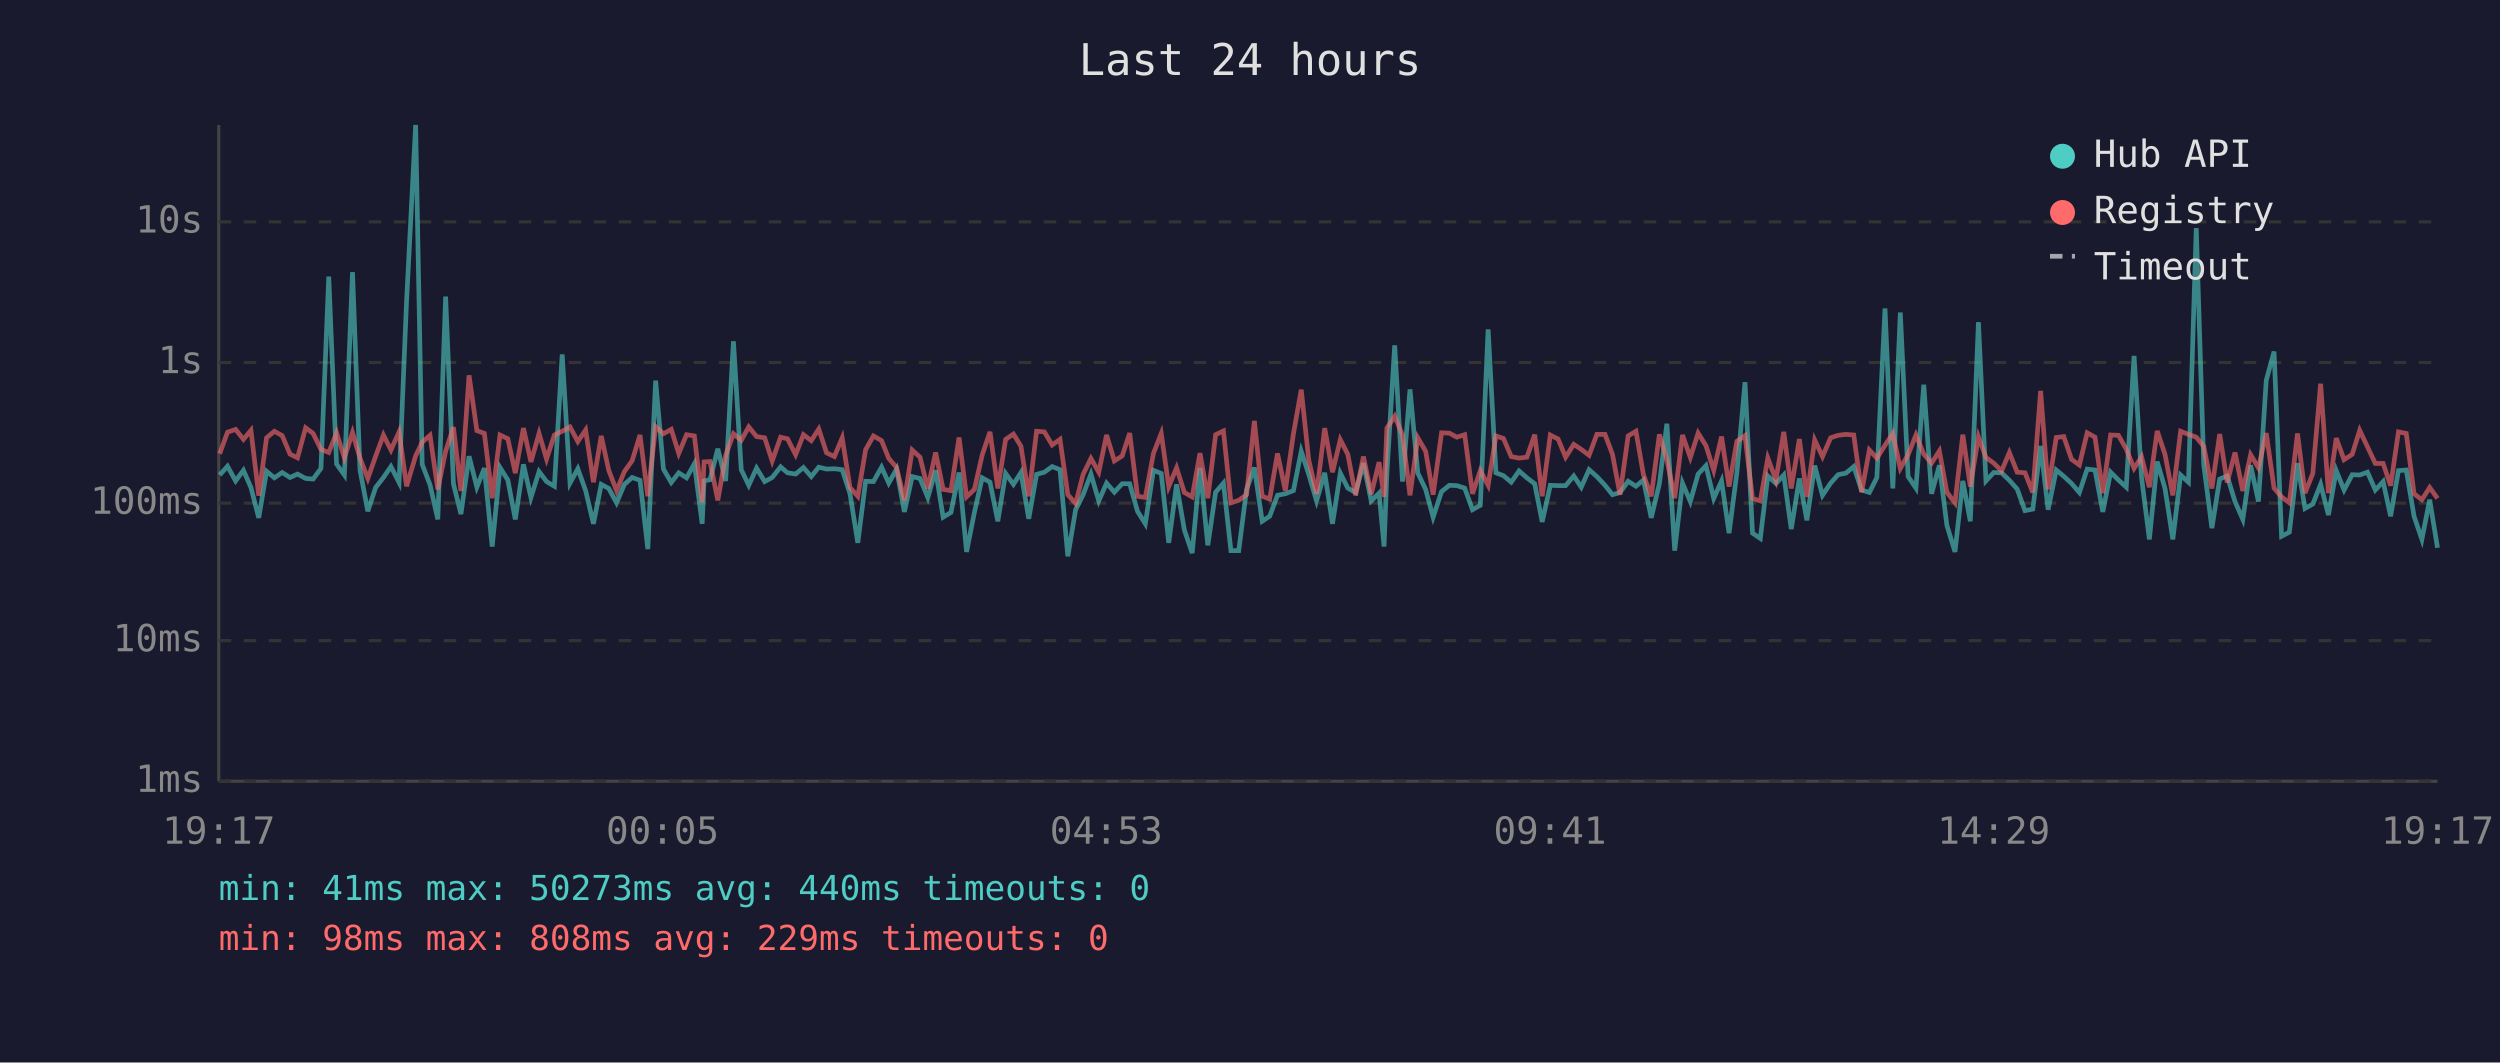
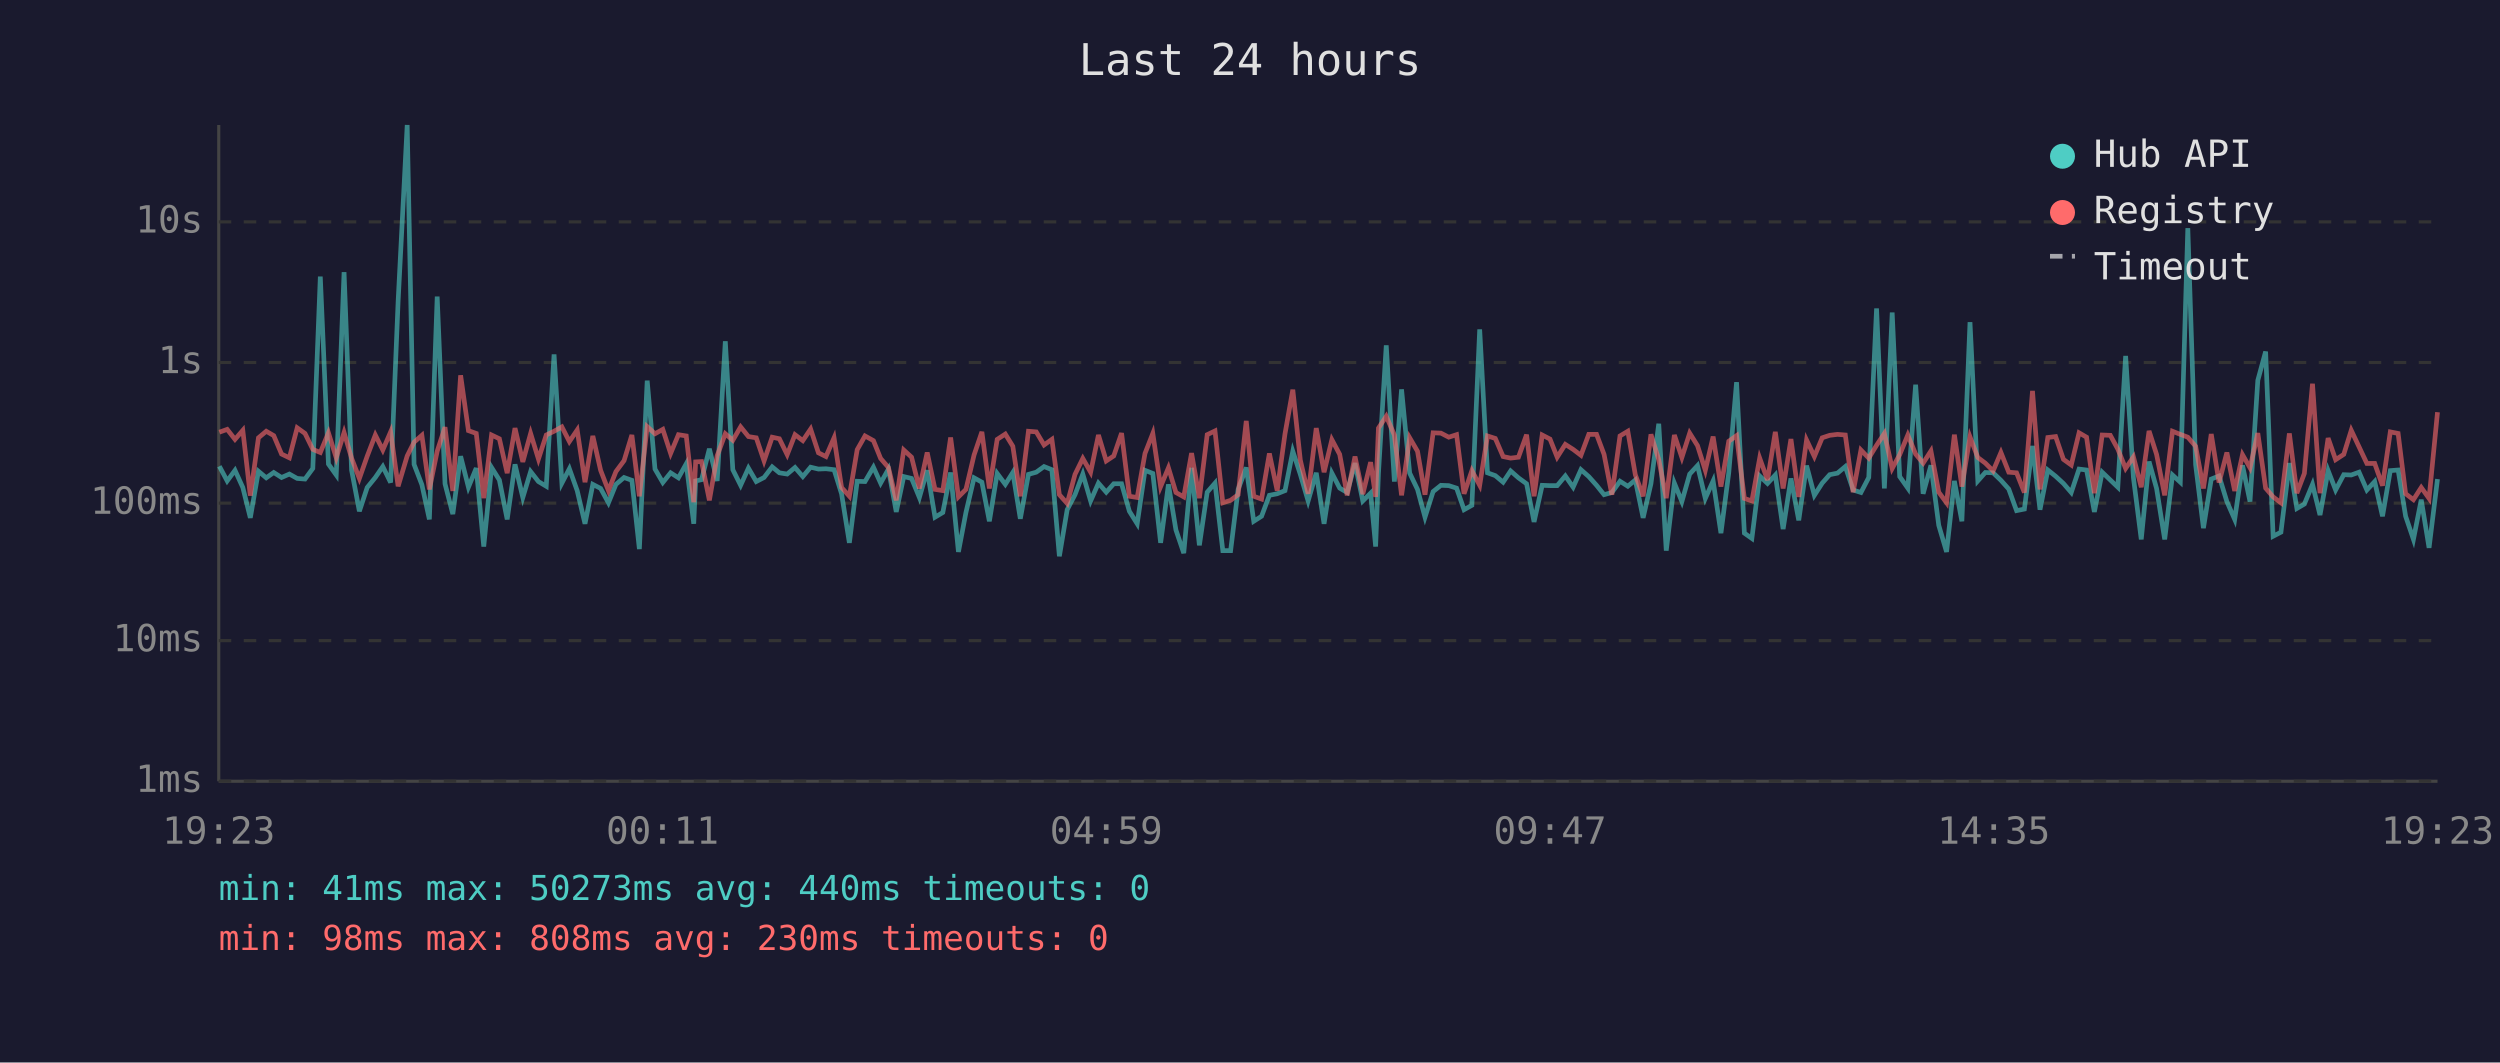
<svg xmlns="http://www.w3.org/2000/svg" viewBox="0 0 800 340" font-family="monospace" font-size="12">
  <rect width="800" height="340" fill="#1a1a2e" />
  <text x="400" y="24" fill="#e0e0e0" font-size="14" text-anchor="middle">Last 24 hours</text>
  <line x1="70" y1="40" x2="70" y2="250" stroke="#444" stroke-width="1" />
  <line x1="70" y1="250" x2="780" y2="250" stroke="#444" stroke-width="1" />
  <line x1="70" y1="250" x2="780" y2="250" stroke="#333" stroke-width="1" stroke-dasharray="4" />
  <text x="65" y="250" fill="#888" text-anchor="end" dominant-baseline="middle">1ms</text>
  <line x1="70" y1="205" x2="780" y2="205" stroke="#333" stroke-width="1" stroke-dasharray="4" />
  <text x="65" y="205" fill="#888" text-anchor="end" dominant-baseline="middle">10ms</text>
  <line x1="70" y1="161" x2="780" y2="161" stroke="#333" stroke-width="1" stroke-dasharray="4" />
  <text x="65" y="161" fill="#888" text-anchor="end" dominant-baseline="middle">100ms</text>
  <line x1="70" y1="116" x2="780" y2="116" stroke="#333" stroke-width="1" stroke-dasharray="4" />
  <text x="65" y="116" fill="#888" text-anchor="end" dominant-baseline="middle">1s</text>
  <line x1="70" y1="71" x2="780" y2="71" stroke="#333" stroke-width="1" stroke-dasharray="4" />
  <text x="65" y="71" fill="#888" text-anchor="end" dominant-baseline="middle">10s</text>
-   <text x="70" y="270" fill="#888" text-anchor="middle">19:17</text>
-   <text x="212" y="270" fill="#888" text-anchor="middle">00:05</text>
-   <text x="354" y="270" fill="#888" text-anchor="middle">04:53</text>
-   <text x="496" y="270" fill="#888" text-anchor="middle">09:41</text>
-   <text x="638" y="270" fill="#888" text-anchor="middle">14:29</text>
-   <text x="780" y="270" fill="#888" text-anchor="middle">19:17</text>
-   <polyline points="70.3,152.0 72.8,149.2 75.4,153.9 77.9,150.5 80.3,156.0 82.8,165.7 85.3,150.8 87.8,152.9 90.3,151.2 92.8,152.8 95.2,151.7 97.8,153.1 100.2,153.3 102.7,149.9 105.2,88.5 107.7,148.5 110.2,152.0 112.8,87.1 115.2,150.4 117.7,163.6 120.2,156.0 122.7,152.8 125.1,149.3 127.7,154.4 130.1,96.4 133.0,40.0 135.1,148.6 137.6,155.1 140.1,166.2 142.6,94.9 145.1,154.8 147.5,164.5 150.1,146.0 152.6,155.9 155.0,149.8 157.5,174.9 160.0,149.6 162.5,153.6 164.9,166.2 167.5,148.6 169.9,159.2 172.5,150.9 174.9,154.1 177.4,155.6 179.9,113.4 182.4,154.6 184.9,150.0 187.4,157.0 189.9,167.6 192.4,155.0 194.8,156.3 197.3,160.9 199.8,155.0 202.3,152.8 204.8,153.7 207.3,175.7 209.8,121.8 212.3,150.1 214.8,154.4 217.2,151.3 219.7,152.9 222.2,148.4 224.7,167.6 225.3,153.9 227.2,153.5 229.7,143.6 232.2,153.9 234.7,109.2 237.2,150.3 239.6,155.3 242.1,149.8 244.7,154.1 247.1,152.8 249.8,149.4 252.0,151.3 254.6,151.7 257.1,149.6 259.6,152.5 262.0,149.5 264.5,150.1 267.0,150.0 269.5,150.3 272.0,158.0 274.5,173.7 277.0,154.0 279.5,154.1 282.1,149.5 284.4,154.6 286.9,150.1 289.4,163.8 291.9,152.5 294.4,153.1 296.9,159.2 299.4,150.5 301.8,165.5 304.3,164.0 306.9,151.2 309.3,176.6 311.8,164.0 314.3,152.9 316.8,154.3 319.3,166.8 321.8,151.5 324.3,155.0 326.7,151.2 329.2,166.0 331.7,151.8 334.2,151.1 336.7,149.3 339.2,150.3 341.7,178.0 344.2,163.1 346.6,158.3 349.1,151.7 351.6,160.3 354.1,154.6 356.6,157.5 359.1,154.8 361.5,154.8 364.0,163.6 366.5,167.6 369.1,150.5 371.6,151.5 374.0,173.7 376.5,155.0 379.0,169.6 381.5,177.0 384.0,149.7 386.5,174.5 389.0,157.5 391.5,154.6 393.9,176.2 396.4,176.2 398.9,156.6 401.4,149.6 403.9,166.8 406.3,165.2 408.8,158.5 411.3,158.0 413.9,157.0 416.4,144.4 418.8,151.8 421.3,160.3 423.9,151.3 426.4,167.6 428.9,151.4 431.3,156.2 433.8,157.6 436.3,148.2 438.8,160.3 441.3,157.8 442.9,174.9 443.8,151.5 446.3,110.5 448.8,154.1 451.2,124.6 453.7,151.4 456.2,156.6 458.6,165.5 461.3,157.3 463.8,155.3 466.2,155.4 468.7,156.2 471.2,163.1 473.7,161.7 476.2,105.4 478.7,151.3 481.1,152.2 483.6,154.3 486.1,150.7 488.6,152.9 491.1,154.8 493.5,167.0 496.1,155.3 498.6,155.4 501.0,155.4 503.6,152.3 506.0,155.9 508.5,150.3 511.0,152.5 513.6,155.3 516.0,158.3 518.4,157.6 521.0,154.0 523.5,155.6 525.9,153.6 528.4,165.7 531.0,154.8 533.4,135.6 535.9,176.2 538.4,154.6 540.9,160.5 543.4,151.7 545.9,149.0 548.4,159.5 550.9,153.9 553.3,170.6 555.8,151.3 558.4,122.3 560.8,170.6 563.3,172.3 565.7,152.3 568.3,154.7 570.8,152.0 573.2,169.3 575.8,153.1 578.2,166.5 580.7,149.0 583.2,158.5 585.8,154.6 588.2,151.9 590.7,151.4 593.2,149.3 595.7,156.8 598.2,157.6 600.6,152.8 603.2,98.7 605.7,156.3 608.1,100.0 610.6,152.5 613.1,156.2 615.6,123.1 618.1,158.0 620.6,148.9 623.0,168.1 625.6,176.6 628.1,153.9 630.5,166.8 633.1,103.1 635.5,153.9 638.0,151.2 640.5,151.3 643.0,153.7 645.5,156.5 648.0,163.4 650.5,162.9 653.0,142.7 655.4,163.1 658.0,150.4 660.4,152.4 662.9,154.7 665.4,157.6 667.9,150.1 670.4,150.4 672.9,163.8 675.4,151.1 677.9,153.6 680.4,155.9 682.9,113.9 685.3,152.9 687.8,172.6 690.3,147.7 692.8,156.3 695.3,172.6 697.8,152.0 700.3,154.3 702.8,73.0 705.2,148.7 707.8,169.0 710.3,153.3 712.7,152.3 715.2,160.5 717.7,166.2 720.2,148.9 722.7,160.5 725.2,121.7 727.7,112.5 730.1,171.6 732.6,170.3 735.2,148.2 737.6,162.7 740.1,161.3 742.6,155.0 745.1,164.8 747.6,150.6 750.1,156.8 752.7,151.9 755.1,152.0 757.6,151.1 760.1,156.8 762.6,154.1 765.0,165.2 767.5,150.6 770.0,150.4 772.5,165.2 775.0,172.6 777.5,159.9 780.0,175.3" fill="none" stroke="#4ecdc4" stroke-width="1.5" opacity="0.6" />
-   <polyline points="70.3,145.2 72.8,138.3 75.4,137.4 77.9,140.6 80.3,137.7 82.8,158.6 85.3,140.1 87.8,138.0 90.3,139.4 92.8,145.3 95.2,146.5 97.8,136.9 100.2,138.7 102.7,143.8 105.2,144.8 107.7,138.5 110.2,146.5 112.8,138.4 115.2,146.6 117.7,153.1 120.2,146.0 122.7,139.2 125.1,144.0 127.7,138.2 130.1,155.6 133.0,145.9 135.1,141.5 137.6,139.3 140.1,156.6 142.6,144.4 145.1,136.7 147.5,157.1 150.1,120.1 152.6,137.8 155.0,138.7 157.5,159.4 160.0,139.2 162.5,140.4 164.9,151.4 167.5,137.0 169.9,147.8 172.5,138.7 174.9,146.9 177.4,139.2 179.9,138.0 182.4,136.6 184.9,141.3 187.4,137.6 189.9,154.3 192.4,139.5 194.8,150.5 197.3,157.0 199.8,150.9 202.3,147.4 204.8,139.2 207.3,158.8 209.8,136.5 212.3,138.8 214.8,137.4 217.2,145.1 219.7,139.1 222.2,139.5 224.7,160.7 225.3,147.8 227.2,147.7 229.7,160.1 232.2,145.8 234.7,138.8 237.2,140.9 239.6,136.6 242.1,139.7 244.7,140.1 247.1,147.5 249.8,139.9 252.0,140.4 254.6,145.5 257.1,139.1 259.6,141.0 262.0,137.3 264.5,144.9 267.0,146.1 269.5,140.1 272.0,156.0 274.5,158.8 277.0,143.9 279.5,139.5 282.1,141.0 284.4,146.7 286.9,149.6 289.4,160.1 291.9,144.0 294.4,146.3 296.9,156.3 299.4,144.8 301.8,156.6 304.3,157.0 306.9,140.0 309.3,159.0 311.8,156.6 314.3,145.6 316.8,138.2 319.3,156.3 321.8,140.6 324.3,138.9 326.7,142.8 329.2,158.8 331.7,138.0 334.2,138.2 336.7,142.4 339.2,140.6 341.7,158.3 344.2,161.1 346.6,151.8 349.1,146.7 351.6,151.1 354.1,139.2 356.6,147.5 359.1,145.9 361.5,138.6 364.0,158.8 366.5,159.2 369.1,145.1 371.6,138.7 374.0,155.7 376.5,149.7 379.0,157.6 381.5,159.0 384.0,145.0 386.5,159.4 389.0,139.1 391.5,137.9 393.9,160.9 396.4,160.1 398.9,158.3 401.4,134.7 403.9,158.8 406.3,159.7 408.8,145.1 411.3,157.0 413.9,138.8 416.4,124.7 418.8,147.2 421.3,158.0 423.9,137.0 426.4,151.1 428.9,140.7 431.3,145.4 433.8,158.5 436.3,146.1 438.8,158.1 441.3,147.9 442.9,159.0 443.8,137.0 446.3,133.2 448.8,139.2 451.2,158.5 453.7,140.1 456.2,144.4 458.6,158.3 461.3,138.5 463.8,138.6 466.2,139.9 468.7,139.1 471.2,158.0 473.7,150.6 476.2,155.3 478.7,139.5 481.1,140.3 483.6,146.1 486.1,146.6 488.6,146.3 491.1,139.1 493.5,158.8 496.1,139.2 498.6,140.5 501.0,146.3 503.6,142.2 506.0,143.8 508.5,145.7 511.0,139.0 513.6,139.0 516.0,145.4 518.4,158.3 521.0,139.5 523.5,138.0 525.9,151.9 528.4,158.8 531.0,139.0 533.4,147.1 535.9,159.4 538.4,139.2 540.9,146.4 543.4,138.6 545.9,142.6 548.4,150.5 550.9,139.7 553.3,155.7 555.8,141.2 558.4,139.4 560.8,159.5 563.3,160.3 565.7,146.6 568.3,153.6 570.8,138.2 573.2,156.3 575.8,140.5 578.2,159.0 580.7,140.8 583.2,146.1 585.8,140.1 588.2,139.3 590.7,139.0 593.2,139.2 595.7,157.5 598.2,144.0 600.6,146.6 603.2,142.5 605.7,138.7 608.1,149.9 610.6,145.5 613.1,139.2 615.6,145.3 618.1,148.2 620.6,144.3 623.0,157.5 625.6,160.9 628.1,139.1 630.5,155.7 633.1,139.8 635.5,146.4 638.0,148.2 640.5,150.7 643.0,144.8 645.5,151.1 648.0,151.3 650.5,157.6 653.0,125.1 655.4,156.6 658.0,140.0 660.4,139.7 662.9,147.0 665.4,148.8 667.9,138.5 670.4,139.9 672.9,157.8 675.4,139.2 677.9,139.3 680.4,143.7 682.9,149.9 685.3,146.2 687.8,155.9 690.3,137.9 692.8,145.4 695.3,158.5 697.8,138.0 700.3,139.0 702.8,139.9 705.2,142.8 707.8,156.3 710.3,138.9 712.7,154.4 715.2,144.8 717.7,157.1 720.2,145.5 722.7,149.7 725.2,138.6 727.7,156.2 730.1,159.0 732.6,160.9 735.2,138.7 737.6,157.8 740.1,151.5 742.6,122.8 745.1,157.8 747.6,140.2 750.1,147.1 752.7,145.4 755.1,137.7 757.6,143.0 760.1,148.3 762.6,148.3 765.0,155.4 767.5,138.2 770.0,138.7 772.5,158.0 775.0,159.9 777.5,156.0 780.0,159.5" fill="none" stroke="#ff6b6b" stroke-width="1.5" opacity="0.6" />
+   <text x="70" y="270" fill="#888" text-anchor="middle">19:23</text>
+   <text x="212" y="270" fill="#888" text-anchor="middle">00:11</text>
+   <text x="354" y="270" fill="#888" text-anchor="middle">04:59</text>
+   <text x="496" y="270" fill="#888" text-anchor="middle">09:47</text>
+   <text x="638" y="270" fill="#888" text-anchor="middle">14:35</text>
+   <text x="780" y="270" fill="#888" text-anchor="middle">19:23</text>
+   <polyline points="70.2,149.2 72.7,153.9 75.2,150.5 77.7,156.0 80.1,165.7 82.7,150.8 85.2,152.9 87.6,151.2 90.1,152.8 92.6,151.7 95.1,153.1 97.6,153.3 100.1,149.9 102.5,88.5 105.1,148.5 107.6,152.0 110.1,87.1 112.5,150.4 115.0,163.6 117.5,156.0 120.1,152.8 122.5,149.3 125.0,154.4 127.4,96.4 130.3,40.0 132.5,148.6 135.0,155.1 137.4,166.2 139.9,94.9 142.4,154.8 144.9,164.5 147.4,146.0 149.9,155.9 152.4,149.8 154.8,174.9 157.3,149.6 159.8,153.6 162.3,166.2 164.8,148.6 167.3,159.2 169.8,150.9 172.3,154.1 174.8,155.6 177.3,113.4 179.8,154.6 182.2,150.0 184.7,157.0 187.2,167.6 189.7,155.0 192.2,156.3 194.7,160.9 197.1,155.0 199.7,152.8 202.2,153.7 204.6,175.7 207.1,121.8 209.6,150.1 212.1,154.4 214.6,151.3 217.1,152.9 219.6,148.4 222.0,167.6 222.6,153.9 224.5,153.5 227.0,143.6 229.5,153.9 232.1,109.2 234.5,150.3 237.0,155.3 239.5,149.8 242.0,154.1 244.5,152.8 247.1,149.4 249.4,151.3 251.9,151.7 254.4,149.6 256.9,152.5 259.4,149.5 261.9,150.1 264.3,150.0 266.9,150.3 269.3,158.0 271.8,173.7 274.3,154.0 276.8,154.1 279.5,149.5 281.8,154.6 284.3,150.1 286.8,163.8 289.2,152.5 291.7,153.1 294.2,159.2 296.7,150.5 299.2,165.5 301.7,164.0 304.2,151.2 306.7,176.6 309.1,164.0 311.7,152.9 314.2,154.3 316.6,166.8 319.1,151.5 321.7,155.0 324.1,151.2 326.5,166.0 329.1,151.8 331.6,151.1 334.1,149.3 336.6,150.3 339.0,178.0 341.5,163.1 344.0,158.3 346.5,151.7 349.0,160.3 351.5,154.6 354.0,157.5 356.4,154.8 358.9,154.8 361.4,163.6 363.9,167.6 366.4,150.5 368.9,151.5 371.4,173.7 373.9,155.0 376.3,169.6 378.8,177.0 381.3,149.7 383.8,174.5 386.3,157.5 388.8,154.6 391.3,176.2 393.8,176.2 396.2,156.6 398.8,149.6 401.2,166.8 403.7,165.2 406.2,158.5 408.7,158.0 411.2,157.0 413.7,144.4 416.1,151.8 418.6,160.3 421.2,151.3 423.7,167.6 426.2,151.4 428.7,156.2 431.1,157.6 433.6,148.2 436.1,160.3 438.6,157.8 440.2,174.9 441.1,151.5 443.6,110.5 446.2,154.1 448.5,124.6 451.1,151.4 453.6,156.6 456.0,165.5 458.6,157.3 461.1,155.3 463.6,155.4 466.1,156.2 468.5,163.1 471.0,161.7 473.5,105.4 476.0,151.3 478.5,152.2 481.0,154.3 483.4,150.7 485.9,152.9 488.5,154.8 490.9,167.0 493.5,155.3 496.0,155.4 498.3,155.4 500.9,152.3 503.4,155.9 505.9,150.3 508.4,152.5 510.9,155.3 513.3,158.3 515.8,157.6 518.4,154.0 520.9,155.6 523.3,153.6 525.8,165.7 528.3,154.8 530.8,135.6 533.2,176.2 535.8,154.6 538.2,160.5 540.7,151.7 543.2,149.0 545.7,159.5 548.2,153.9 550.7,170.6 553.2,151.3 555.7,122.3 558.2,170.6 560.6,172.3 563.1,152.3 565.6,154.7 568.1,152.0 570.6,169.3 573.1,153.1 575.6,166.5 578.1,149.0 580.6,158.5 583.1,154.6 585.5,151.9 588.0,151.4 590.5,149.3 593.0,156.8 595.5,157.6 598.0,152.8 600.5,98.7 603.0,156.3 605.5,100.0 607.9,152.5 610.5,156.2 613.0,123.1 615.4,158.0 617.9,148.9 620.4,168.1 622.9,176.6 625.4,153.9 627.8,166.8 630.4,103.1 632.9,153.9 635.3,151.2 637.8,151.3 640.3,153.7 642.8,156.5 645.3,163.4 647.8,162.9 650.4,142.7 652.8,163.1 655.3,150.4 657.8,152.4 660.3,154.7 662.8,157.6 665.3,150.1 667.7,150.4 670.2,163.8 672.7,151.1 675.3,153.6 677.7,155.9 680.2,113.9 682.7,152.9 685.2,172.6 687.7,147.7 690.1,156.3 692.7,172.6 695.2,152.0 697.7,154.3 700.1,73.0 702.6,148.7 705.1,169.0 707.6,153.3 710.1,152.3 712.6,160.5 715.1,166.2 717.6,148.9 720.0,160.5 722.5,121.7 725.0,112.5 727.4,171.6 729.9,170.3 732.6,148.2 735.0,162.7 737.4,161.3 740.0,155.0 742.4,164.8 745.0,150.6 747.4,156.8 750.0,151.9 752.4,152.0 754.9,151.1 757.4,156.8 759.9,154.1 762.4,165.2 764.9,150.6 767.4,150.4 769.8,165.2 772.3,172.6 774.8,159.9 777.3,175.3 780.0,153.3" fill="none" stroke="#4ecdc4" stroke-width="1.5" opacity="0.6" />
+   <polyline points="70.2,138.3 72.7,137.4 75.2,140.6 77.7,137.7 80.1,158.6 82.7,140.1 85.2,138.0 87.6,139.4 90.1,145.3 92.6,146.5 95.1,136.9 97.6,138.7 100.1,143.8 102.5,144.8 105.1,138.5 107.6,146.5 110.1,138.4 112.5,146.6 115.0,153.1 117.5,146.0 120.1,139.2 122.5,144.0 125.0,138.2 127.4,155.6 130.3,145.9 132.5,141.5 135.0,139.3 137.4,156.6 139.9,144.4 142.4,136.7 144.9,157.1 147.4,120.1 149.9,137.8 152.4,138.7 154.8,159.4 157.3,139.2 159.8,140.4 162.3,151.4 164.8,137.0 167.3,147.8 169.8,138.7 172.3,146.9 174.8,139.2 177.3,138.0 179.8,136.6 182.2,141.3 184.7,137.6 187.2,154.3 189.7,139.5 192.2,150.5 194.7,157.0 197.1,150.9 199.7,147.4 202.2,139.2 204.6,158.8 207.1,136.5 209.6,138.8 212.1,137.4 214.6,145.1 217.1,139.1 219.6,139.5 222.0,160.7 222.6,147.8 224.5,147.7 227.0,160.1 229.5,145.8 232.1,138.8 234.5,140.9 237.0,136.6 239.5,139.7 242.0,140.1 244.5,147.5 247.1,139.9 249.4,140.4 251.9,145.5 254.4,139.1 256.9,141.0 259.4,137.3 261.9,144.9 264.3,146.1 266.9,140.1 269.3,156.0 271.8,158.8 274.3,143.9 276.8,139.5 279.5,141.0 281.8,146.7 284.3,149.6 286.8,160.1 289.2,144.0 291.7,146.3 294.2,156.3 296.7,144.8 299.2,156.6 301.7,157.0 304.2,140.0 306.7,159.0 309.1,156.6 311.7,145.6 314.2,138.2 316.6,156.3 319.1,140.6 321.7,138.9 324.1,142.8 326.5,158.8 329.1,138.0 331.6,138.2 334.1,142.4 336.6,140.6 339.0,158.3 341.5,161.1 344.0,151.8 346.5,146.7 349.0,151.1 351.5,139.2 354.0,147.5 356.4,145.9 358.9,138.6 361.4,158.8 363.9,159.2 366.4,145.1 368.9,138.7 371.4,155.7 373.9,149.7 376.3,157.6 378.8,159.0 381.3,145.0 383.8,159.4 386.3,139.1 388.8,137.9 391.3,160.9 393.8,160.1 396.2,158.3 398.8,134.7 401.2,158.8 403.7,159.7 406.2,145.1 408.7,157.0 411.2,138.8 413.7,124.7 416.1,147.2 418.6,158.0 421.2,137.0 423.7,151.1 426.2,140.7 428.7,145.4 431.1,158.5 433.6,146.1 436.1,158.1 438.6,147.9 440.2,159.0 441.1,137.0 443.6,133.2 446.2,139.2 448.5,158.5 451.1,140.1 453.6,144.4 456.0,158.3 458.6,138.5 461.1,138.6 463.6,139.9 466.1,139.1 468.5,158.0 471.0,150.6 473.5,155.3 476.0,139.5 478.5,140.3 481.0,146.1 483.4,146.6 485.9,146.3 488.5,139.1 490.9,158.8 493.5,139.2 496.0,140.5 498.3,146.3 500.9,142.2 503.4,143.8 505.9,145.7 508.4,139.0 510.9,139.0 513.3,145.4 515.8,158.3 518.4,139.5 520.9,138.0 523.3,151.9 525.8,158.8 528.3,139.0 530.8,147.1 533.2,159.4 535.8,139.2 538.2,146.4 540.7,138.6 543.2,142.6 545.7,150.5 548.2,139.7 550.7,155.7 553.2,141.2 555.7,139.4 558.2,159.5 560.6,160.3 563.1,146.6 565.6,153.6 568.1,138.2 570.6,156.3 573.1,140.5 575.6,159.0 578.1,140.8 580.6,146.1 583.1,140.1 585.5,139.3 588.0,139.0 590.5,139.2 593.0,157.5 595.5,144.0 598.0,146.6 600.5,142.5 603.0,138.7 605.5,149.9 607.9,145.5 610.5,139.2 613.0,145.3 615.4,148.2 617.9,144.3 620.4,157.5 622.9,160.9 625.4,139.1 627.8,155.7 630.4,139.8 632.9,146.4 635.3,148.2 637.8,150.7 640.3,144.8 642.8,151.1 645.3,151.3 647.8,157.6 650.4,125.1 652.8,156.6 655.3,140.0 657.8,139.7 660.3,147.0 662.8,148.8 665.3,138.5 667.7,139.9 670.2,157.8 672.7,139.2 675.3,139.3 677.7,143.7 680.2,149.9 682.7,146.2 685.2,155.9 687.7,137.9 690.1,145.4 692.7,158.5 695.2,138.0 697.7,139.0 700.1,139.9 702.6,142.8 705.1,156.3 707.6,138.9 710.1,154.4 712.6,144.8 715.1,157.1 717.6,145.5 720.0,149.7 722.5,138.6 725.0,156.2 727.4,159.0 729.9,160.9 732.6,138.7 735.0,157.8 737.4,151.5 740.0,122.8 742.4,157.8 745.0,140.2 747.4,147.1 750.0,145.4 752.4,137.7 754.9,143.0 757.4,148.3 759.9,148.3 762.4,155.4 764.9,138.2 767.4,138.7 769.8,158.0 772.3,159.9 774.8,156.0 777.3,159.5 780.0,131.9" fill="none" stroke="#ff6b6b" stroke-width="1.5" opacity="0.6" />
  <circle cx="660" cy="50" r="4" fill="#4ecdc4" />
  <text x="670" y="50" fill="#e0e0e0" dominant-baseline="middle">Hub API</text>
  <circle cx="660" cy="68" r="4" fill="#ff6b6b" />
  <text x="670" y="68" fill="#e0e0e0" dominant-baseline="middle">Registry</text>
  <line x1="656" y1="82" x2="664" y2="82" stroke="#e0e0e0" stroke-width="1.5" stroke-dasharray="4,3" opacity="0.7" />
  <text x="670" y="86" fill="#e0e0e0" dominant-baseline="middle">Timeout</text>
  <text x="70" y="288" fill="#4ecdc4" font-size="11">min: 41ms  max: 50273ms  avg: 440ms  timeouts: 0</text>
-   <text x="70" y="304" fill="#ff6b6b" font-size="11">min: 98ms  max: 808ms  avg: 229ms  timeouts: 0</text>
+   <text x="70" y="304" fill="#ff6b6b" font-size="11">min: 98ms  max: 808ms  avg: 230ms  timeouts: 0</text>
</svg>
